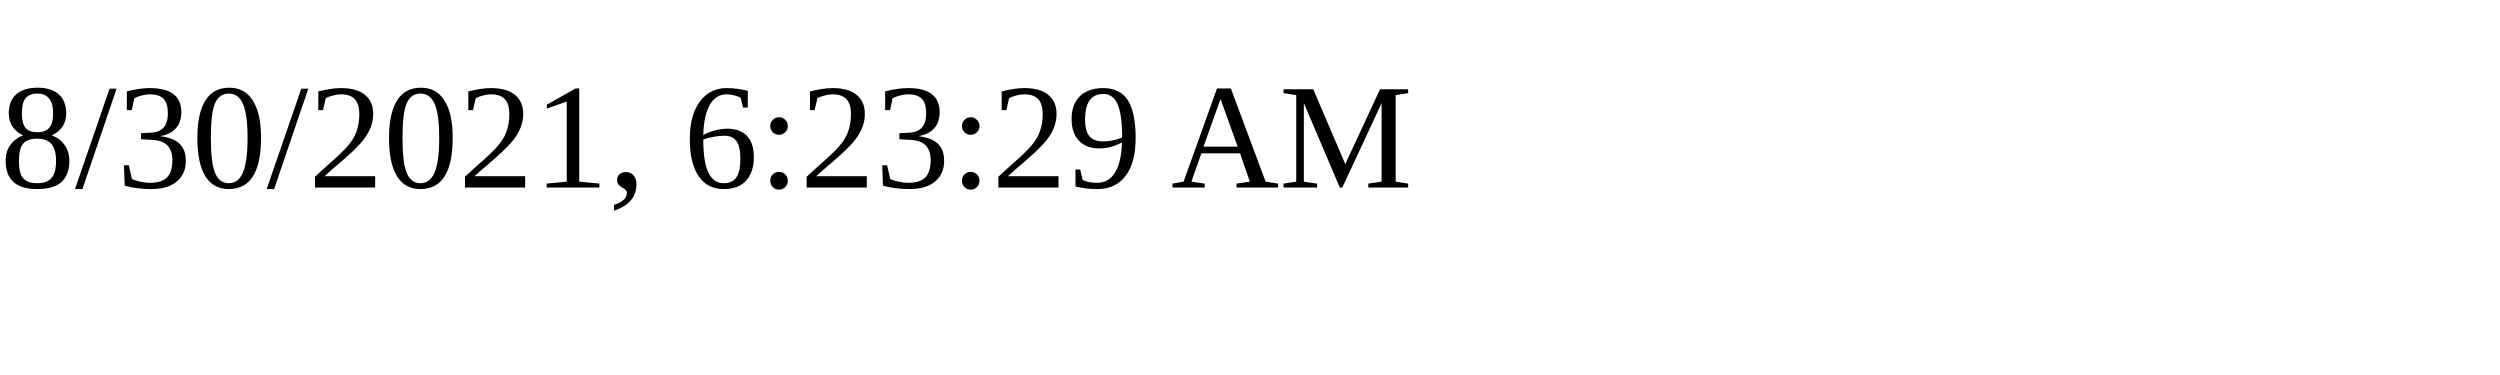
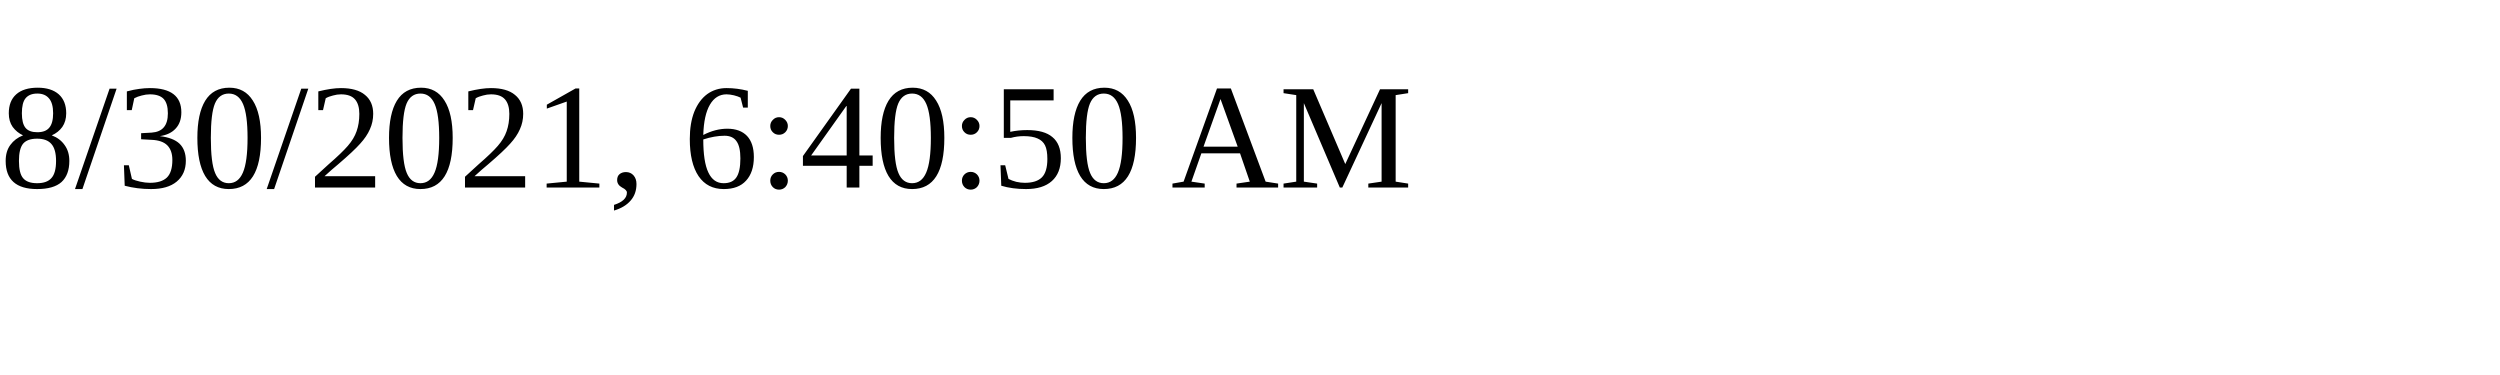
<svg xmlns="http://www.w3.org/2000/svg" height="30" width="200">
-   <text x="0" y="15">8/30/2021, 6:23:29 AM</text>
+   <text x="0" y="15">8/30/2021, 6:40:50 AM</text>
</svg>
